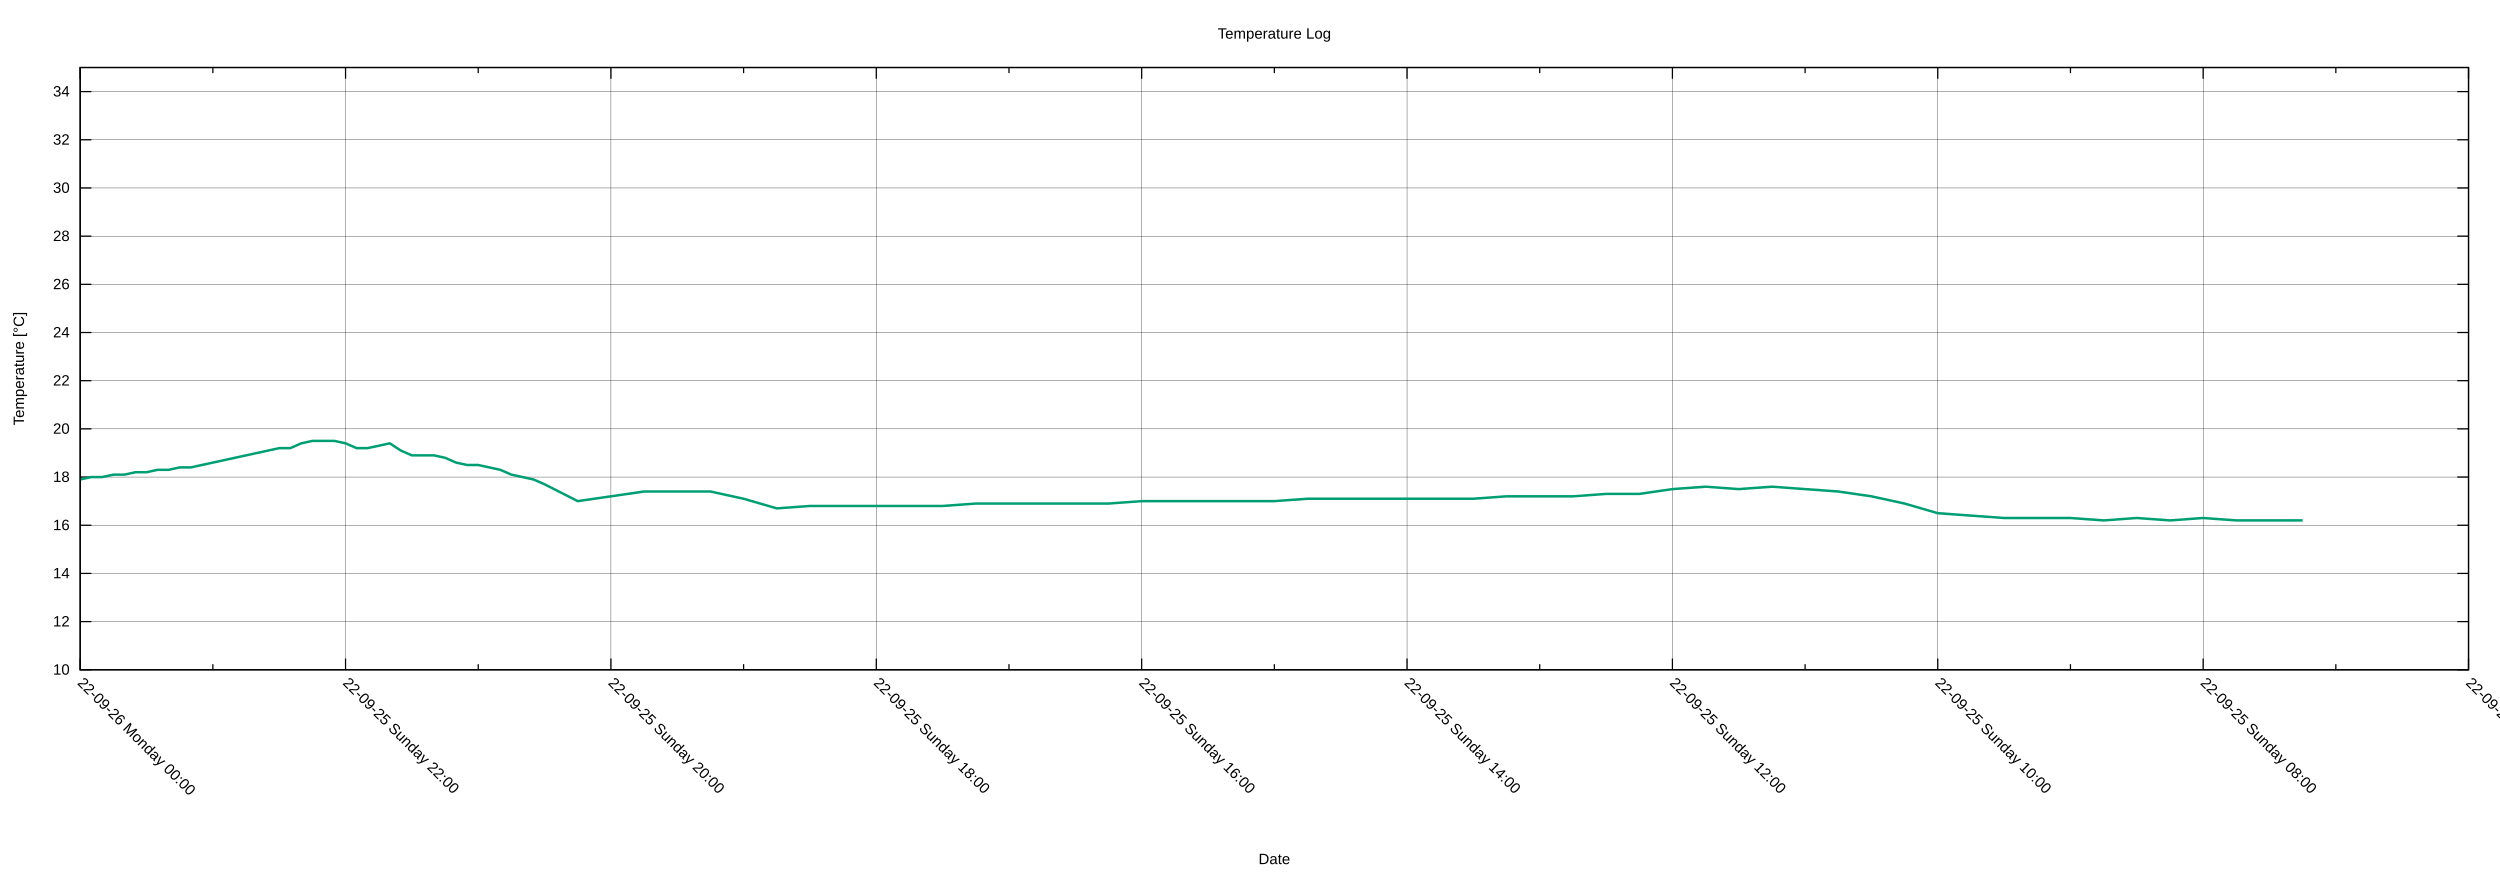
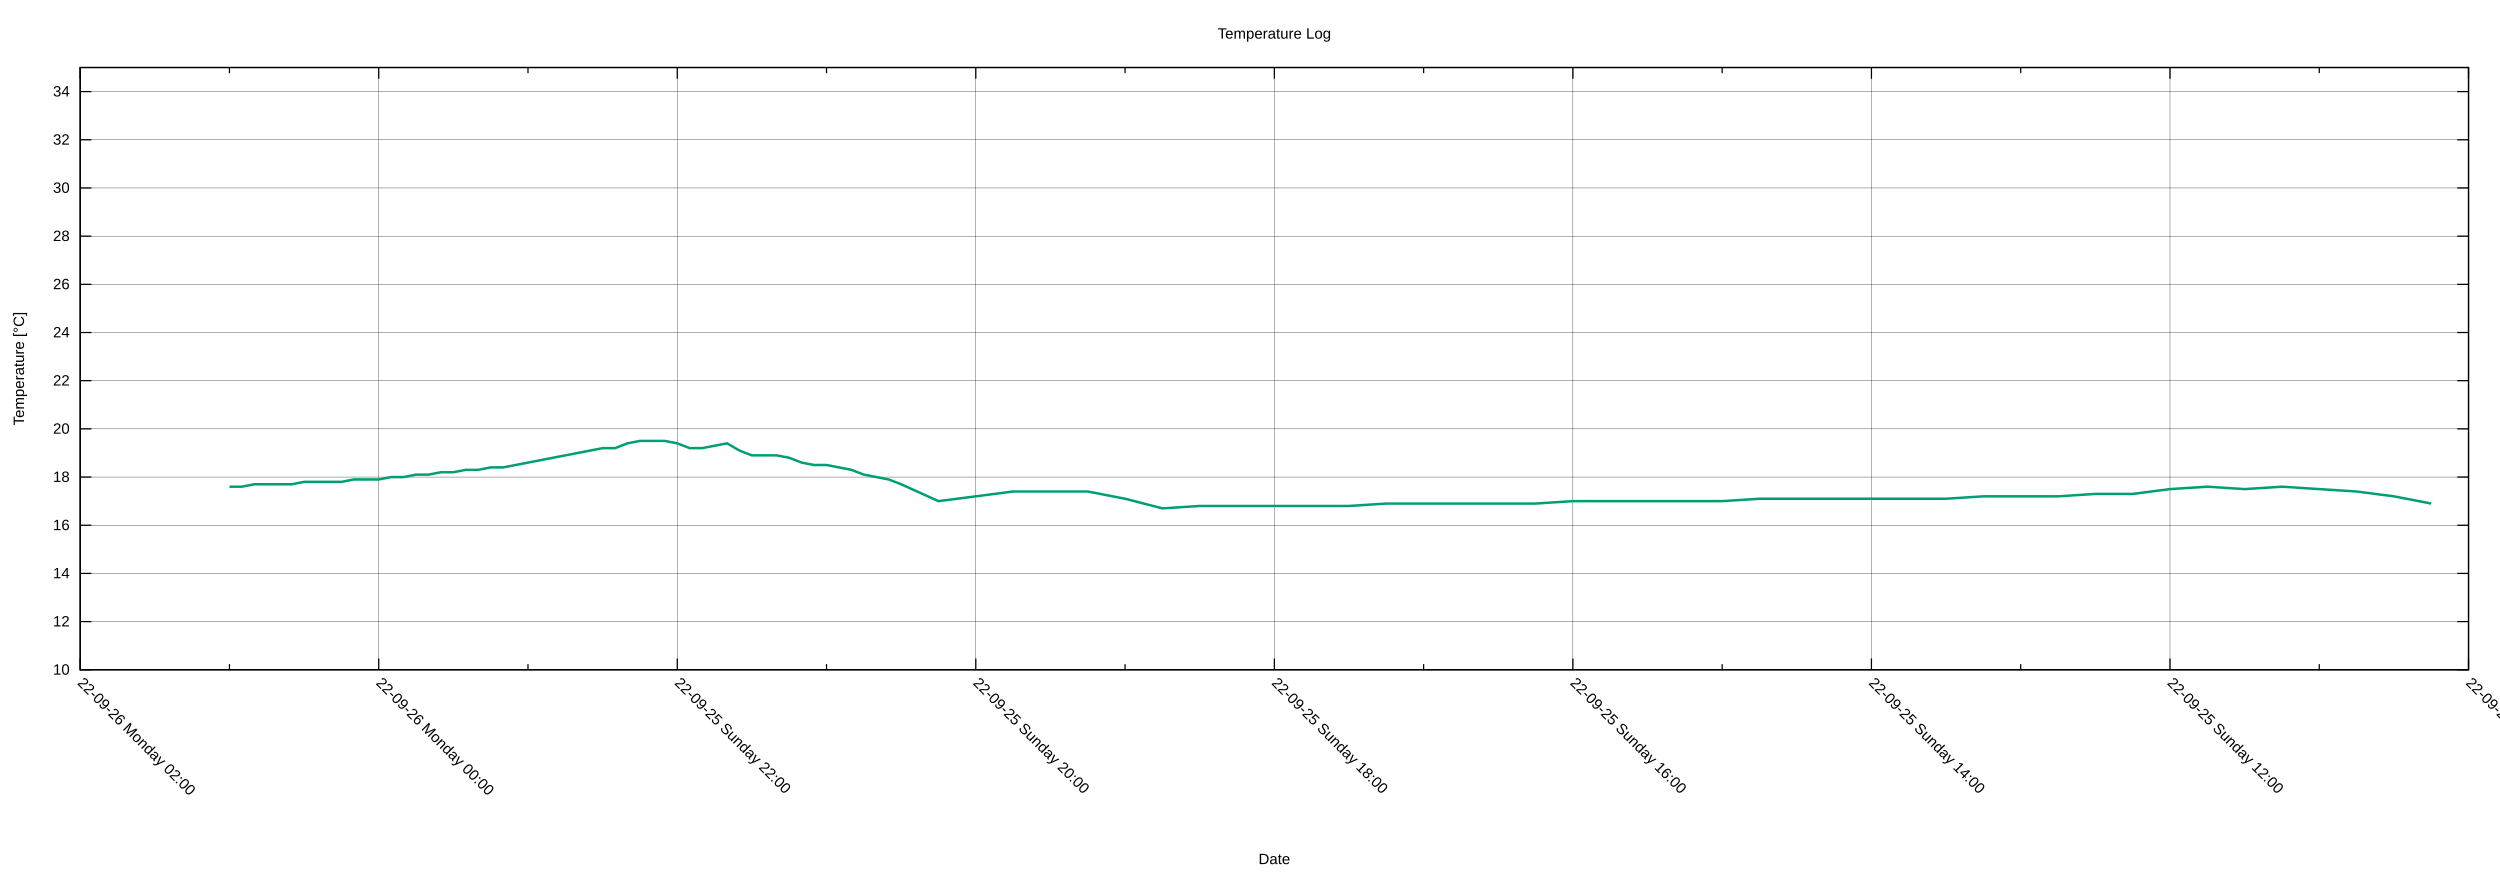
<svg xmlns="http://www.w3.org/2000/svg" xmlns:xlink="http://www.w3.org/1999/xlink" width="2000" height="700" viewBox="0 0 2000 700">
  <g id="gnuplot_canvas">
    <rect x="0" y="0" width="2000" height="700" fill="none" />
    <defs>
      <circle id="gpDot" r="0.5" stroke-width="0.5" stroke="currentColor" />
      <path id="gpPt0" stroke-width="0.222" stroke="currentColor" d="M-1,0 h2 M0,-1 v2" />
      <path id="gpPt1" stroke-width="0.222" stroke="currentColor" d="M-1,-1 L1,1 M1,-1 L-1,1" />
      <path id="gpPt2" stroke-width="0.222" stroke="currentColor" d="M-1,0 L1,0 M0,-1 L0,1 M-1,-1 L1,1 M-1,1 L1,-1" />
      <rect id="gpPt3" stroke-width="0.222" stroke="currentColor" x="-1" y="-1" width="2" height="2" />
      <rect id="gpPt4" stroke-width="0.222" stroke="currentColor" fill="currentColor" x="-1" y="-1" width="2" height="2" />
      <circle id="gpPt5" stroke-width="0.222" stroke="currentColor" cx="0" cy="0" r="1" />
      <use xlink:href="#gpPt5" id="gpPt6" fill="currentColor" stroke="none" />
      <path id="gpPt7" stroke-width="0.222" stroke="currentColor" d="M0,-1.33 L-1.33,0.67 L1.33,0.67 z" />
      <use xlink:href="#gpPt7" id="gpPt8" fill="currentColor" stroke="none" />
      <use xlink:href="#gpPt7" id="gpPt9" stroke="currentColor" transform="rotate(180)" />
      <use xlink:href="#gpPt9" id="gpPt10" fill="currentColor" stroke="none" />
      <use xlink:href="#gpPt3" id="gpPt11" stroke="currentColor" transform="rotate(45)" />
      <use xlink:href="#gpPt11" id="gpPt12" fill="currentColor" stroke="none" />
      <path id="gpPt13" stroke-width="0.222" stroke="currentColor" d="M0,1.330 L1.265,0.411 L0.782,-1.067 L-0.782,-1.076 L-1.265,0.411 z" />
      <use xlink:href="#gpPt13" id="gpPt14" fill="currentColor" stroke="none" />
      <filter id="textbox" filterUnits="objectBoundingBox" x="0" y="0" height="1" width="1">
        <feFlood flood-color="white" flood-opacity="1" result="bgnd" />
        <feComposite in="SourceGraphic" in2="bgnd" operator="atop" />
      </filter>
      <filter id="greybox" filterUnits="objectBoundingBox" x="0" y="0" height="1" width="1">
        <feFlood flood-color="lightgrey" flood-opacity="1" result="grey" />
        <feComposite in="SourceGraphic" in2="grey" operator="atop" />
      </filter>
    </defs>
    <g fill="none" color="white" stroke="currentColor" stroke-width="1.00" stroke-linecap="butt" stroke-linejoin="miter">
</g>
    <g fill="none" color="black" stroke="currentColor" stroke-width="1.00" stroke-linecap="butt" stroke-linejoin="miter">
</g>
    <g fill="none" color="black" stroke="black" stroke-width="0.25" stroke-linecap="butt" stroke-linejoin="miter">
</g>
    <g fill="none" color="black" stroke="currentColor" stroke-width="0.25" stroke-linecap="butt" stroke-linejoin="miter">
      <path stroke="black" class="gridline" d="M64.14,535.82 L1974.82,535.82  " />
    </g>
    <g fill="none" color="black" stroke="black" stroke-width="1.00" stroke-linecap="butt" stroke-linejoin="miter">
</g>
    <g fill="none" color="black" stroke="currentColor" stroke-width="1.00" stroke-linecap="butt" stroke-linejoin="miter">
      <path stroke="black" d="M64.14,535.82 L73.14,535.82 M1974.82,535.82 L1965.82,535.82  " />
      <g transform="translate(55.75,539.72)" stroke="none" fill="black" font-family="Arial" font-size="12.00" text-anchor="end">
        <text>
          <tspan font-family="Arial"> 10</tspan>
        </text>
      </g>
    </g>
    <g fill="none" color="black" stroke="currentColor" stroke-width="1.00" stroke-linecap="butt" stroke-linejoin="miter">
</g>
    <g fill="none" color="black" stroke="black" stroke-width="0.25" stroke-linecap="butt" stroke-linejoin="miter">
</g>
    <g fill="none" color="black" stroke="currentColor" stroke-width="0.25" stroke-linecap="butt" stroke-linejoin="miter">
      <path stroke="black" class="gridline" d="M64.14,497.28 L1974.82,497.28  " />
    </g>
    <g fill="none" color="black" stroke="black" stroke-width="1.00" stroke-linecap="butt" stroke-linejoin="miter">
</g>
    <g fill="none" color="black" stroke="currentColor" stroke-width="1.00" stroke-linecap="butt" stroke-linejoin="miter">
      <path stroke="black" d="M64.14,497.28 L73.14,497.28 M1974.82,497.28 L1965.82,497.28  " />
      <g transform="translate(55.75,501.18)" stroke="none" fill="black" font-family="Arial" font-size="12.00" text-anchor="end">
        <text>
          <tspan font-family="Arial"> 12</tspan>
        </text>
      </g>
    </g>
    <g fill="none" color="black" stroke="currentColor" stroke-width="1.00" stroke-linecap="butt" stroke-linejoin="miter">
</g>
    <g fill="none" color="black" stroke="black" stroke-width="0.25" stroke-linecap="butt" stroke-linejoin="miter">
</g>
    <g fill="none" color="black" stroke="currentColor" stroke-width="0.25" stroke-linecap="butt" stroke-linejoin="miter">
      <path stroke="black" class="gridline" d="M64.14,458.73 L1974.82,458.73  " />
    </g>
    <g fill="none" color="black" stroke="black" stroke-width="1.00" stroke-linecap="butt" stroke-linejoin="miter">
</g>
    <g fill="none" color="black" stroke="currentColor" stroke-width="1.00" stroke-linecap="butt" stroke-linejoin="miter">
      <path stroke="black" d="M64.14,458.73 L73.14,458.73 M1974.82,458.73 L1965.82,458.73  " />
      <g transform="translate(55.75,462.63)" stroke="none" fill="black" font-family="Arial" font-size="12.00" text-anchor="end">
        <text>
          <tspan font-family="Arial"> 14</tspan>
        </text>
      </g>
    </g>
    <g fill="none" color="black" stroke="currentColor" stroke-width="1.00" stroke-linecap="butt" stroke-linejoin="miter">
</g>
    <g fill="none" color="black" stroke="black" stroke-width="0.25" stroke-linecap="butt" stroke-linejoin="miter">
</g>
    <g fill="none" color="black" stroke="currentColor" stroke-width="0.25" stroke-linecap="butt" stroke-linejoin="miter">
      <path stroke="black" class="gridline" d="M64.14,420.19 L1974.82,420.19  " />
    </g>
    <g fill="none" color="black" stroke="black" stroke-width="1.00" stroke-linecap="butt" stroke-linejoin="miter">
</g>
    <g fill="none" color="black" stroke="currentColor" stroke-width="1.00" stroke-linecap="butt" stroke-linejoin="miter">
      <path stroke="black" d="M64.14,420.19 L73.14,420.19 M1974.82,420.19 L1965.82,420.19  " />
      <g transform="translate(55.75,424.09)" stroke="none" fill="black" font-family="Arial" font-size="12.00" text-anchor="end">
        <text>
          <tspan font-family="Arial"> 16</tspan>
        </text>
      </g>
    </g>
    <g fill="none" color="black" stroke="currentColor" stroke-width="1.00" stroke-linecap="butt" stroke-linejoin="miter">
</g>
    <g fill="none" color="black" stroke="black" stroke-width="0.25" stroke-linecap="butt" stroke-linejoin="miter">
</g>
    <g fill="none" color="black" stroke="currentColor" stroke-width="0.25" stroke-linecap="butt" stroke-linejoin="miter">
      <path stroke="black" class="gridline" d="M64.14,381.64 L1974.82,381.64  " />
    </g>
    <g fill="none" color="black" stroke="black" stroke-width="1.00" stroke-linecap="butt" stroke-linejoin="miter">
</g>
    <g fill="none" color="black" stroke="currentColor" stroke-width="1.00" stroke-linecap="butt" stroke-linejoin="miter">
      <path stroke="black" d="M64.14,381.64 L73.14,381.64 M1974.82,381.64 L1965.82,381.64  " />
      <g transform="translate(55.75,385.54)" stroke="none" fill="black" font-family="Arial" font-size="12.00" text-anchor="end">
        <text>
          <tspan font-family="Arial"> 18</tspan>
        </text>
      </g>
    </g>
    <g fill="none" color="black" stroke="currentColor" stroke-width="1.00" stroke-linecap="butt" stroke-linejoin="miter">
</g>
    <g fill="none" color="black" stroke="black" stroke-width="0.25" stroke-linecap="butt" stroke-linejoin="miter">
</g>
    <g fill="none" color="black" stroke="currentColor" stroke-width="0.25" stroke-linecap="butt" stroke-linejoin="miter">
      <path stroke="black" class="gridline" d="M64.14,343.10 L1974.82,343.10  " />
    </g>
    <g fill="none" color="black" stroke="black" stroke-width="1.00" stroke-linecap="butt" stroke-linejoin="miter">
</g>
    <g fill="none" color="black" stroke="currentColor" stroke-width="1.00" stroke-linecap="butt" stroke-linejoin="miter">
      <path stroke="black" d="M64.14,343.10 L73.14,343.10 M1974.82,343.10 L1965.82,343.10  " />
      <g transform="translate(55.75,347.00)" stroke="none" fill="black" font-family="Arial" font-size="12.00" text-anchor="end">
        <text>
          <tspan font-family="Arial"> 20</tspan>
        </text>
      </g>
    </g>
    <g fill="none" color="black" stroke="currentColor" stroke-width="1.00" stroke-linecap="butt" stroke-linejoin="miter">
</g>
    <g fill="none" color="black" stroke="black" stroke-width="0.25" stroke-linecap="butt" stroke-linejoin="miter">
</g>
    <g fill="none" color="black" stroke="currentColor" stroke-width="0.25" stroke-linecap="butt" stroke-linejoin="miter">
      <path stroke="black" class="gridline" d="M64.14,304.55 L1974.82,304.55  " />
    </g>
    <g fill="none" color="black" stroke="black" stroke-width="1.00" stroke-linecap="butt" stroke-linejoin="miter">
</g>
    <g fill="none" color="black" stroke="currentColor" stroke-width="1.00" stroke-linecap="butt" stroke-linejoin="miter">
      <path stroke="black" d="M64.14,304.55 L73.14,304.55 M1974.82,304.55 L1965.82,304.55  " />
      <g transform="translate(55.75,308.45)" stroke="none" fill="black" font-family="Arial" font-size="12.00" text-anchor="end">
        <text>
          <tspan font-family="Arial"> 22</tspan>
        </text>
      </g>
    </g>
    <g fill="none" color="black" stroke="currentColor" stroke-width="1.00" stroke-linecap="butt" stroke-linejoin="miter">
</g>
    <g fill="none" color="black" stroke="black" stroke-width="0.25" stroke-linecap="butt" stroke-linejoin="miter">
</g>
    <g fill="none" color="black" stroke="currentColor" stroke-width="0.25" stroke-linecap="butt" stroke-linejoin="miter">
      <path stroke="black" class="gridline" d="M64.14,266.01 L1974.82,266.01  " />
    </g>
    <g fill="none" color="black" stroke="black" stroke-width="1.00" stroke-linecap="butt" stroke-linejoin="miter">
</g>
    <g fill="none" color="black" stroke="currentColor" stroke-width="1.00" stroke-linecap="butt" stroke-linejoin="miter">
      <path stroke="black" d="M64.14,266.01 L73.14,266.01 M1974.82,266.01 L1965.82,266.01  " />
      <g transform="translate(55.75,269.91)" stroke="none" fill="black" font-family="Arial" font-size="12.00" text-anchor="end">
        <text>
          <tspan font-family="Arial"> 24</tspan>
        </text>
      </g>
    </g>
    <g fill="none" color="black" stroke="currentColor" stroke-width="1.00" stroke-linecap="butt" stroke-linejoin="miter">
</g>
    <g fill="none" color="black" stroke="black" stroke-width="0.25" stroke-linecap="butt" stroke-linejoin="miter">
</g>
    <g fill="none" color="black" stroke="currentColor" stroke-width="0.25" stroke-linecap="butt" stroke-linejoin="miter">
      <path stroke="black" class="gridline" d="M64.14,227.46 L1974.82,227.46  " />
    </g>
    <g fill="none" color="black" stroke="black" stroke-width="1.00" stroke-linecap="butt" stroke-linejoin="miter">
</g>
    <g fill="none" color="black" stroke="currentColor" stroke-width="1.00" stroke-linecap="butt" stroke-linejoin="miter">
      <path stroke="black" d="M64.14,227.46 L73.14,227.46 M1974.82,227.46 L1965.82,227.46  " />
      <g transform="translate(55.75,231.36)" stroke="none" fill="black" font-family="Arial" font-size="12.00" text-anchor="end">
        <text>
          <tspan font-family="Arial"> 26</tspan>
        </text>
      </g>
    </g>
    <g fill="none" color="black" stroke="currentColor" stroke-width="1.00" stroke-linecap="butt" stroke-linejoin="miter">
</g>
    <g fill="none" color="black" stroke="black" stroke-width="0.25" stroke-linecap="butt" stroke-linejoin="miter">
</g>
    <g fill="none" color="black" stroke="currentColor" stroke-width="0.25" stroke-linecap="butt" stroke-linejoin="miter">
      <path stroke="black" class="gridline" d="M64.14,188.92 L1974.82,188.92  " />
    </g>
    <g fill="none" color="black" stroke="black" stroke-width="1.00" stroke-linecap="butt" stroke-linejoin="miter">
</g>
    <g fill="none" color="black" stroke="currentColor" stroke-width="1.00" stroke-linecap="butt" stroke-linejoin="miter">
      <path stroke="black" d="M64.14,188.92 L73.14,188.92 M1974.82,188.92 L1965.82,188.92  " />
      <g transform="translate(55.75,192.82)" stroke="none" fill="black" font-family="Arial" font-size="12.00" text-anchor="end">
        <text>
          <tspan font-family="Arial"> 28</tspan>
        </text>
      </g>
    </g>
    <g fill="none" color="black" stroke="currentColor" stroke-width="1.00" stroke-linecap="butt" stroke-linejoin="miter">
</g>
    <g fill="none" color="black" stroke="black" stroke-width="0.25" stroke-linecap="butt" stroke-linejoin="miter">
</g>
    <g fill="none" color="black" stroke="currentColor" stroke-width="0.25" stroke-linecap="butt" stroke-linejoin="miter">
      <path stroke="black" class="gridline" d="M64.14,150.37 L1974.82,150.37  " />
    </g>
    <g fill="none" color="black" stroke="black" stroke-width="1.00" stroke-linecap="butt" stroke-linejoin="miter">
</g>
    <g fill="none" color="black" stroke="currentColor" stroke-width="1.00" stroke-linecap="butt" stroke-linejoin="miter">
      <path stroke="black" d="M64.14,150.37 L73.14,150.37 M1974.82,150.37 L1965.82,150.37  " />
      <g transform="translate(55.75,154.27)" stroke="none" fill="black" font-family="Arial" font-size="12.00" text-anchor="end">
        <text>
          <tspan font-family="Arial"> 30</tspan>
        </text>
      </g>
    </g>
    <g fill="none" color="black" stroke="currentColor" stroke-width="1.00" stroke-linecap="butt" stroke-linejoin="miter">
</g>
    <g fill="none" color="black" stroke="black" stroke-width="0.25" stroke-linecap="butt" stroke-linejoin="miter">
</g>
    <g fill="none" color="black" stroke="currentColor" stroke-width="0.25" stroke-linecap="butt" stroke-linejoin="miter">
      <path stroke="black" class="gridline" d="M64.14,111.83 L1974.82,111.83  " />
    </g>
    <g fill="none" color="black" stroke="black" stroke-width="1.00" stroke-linecap="butt" stroke-linejoin="miter">
</g>
    <g fill="none" color="black" stroke="currentColor" stroke-width="1.00" stroke-linecap="butt" stroke-linejoin="miter">
      <path stroke="black" d="M64.14,111.83 L73.14,111.83 M1974.82,111.83 L1965.82,111.83  " />
      <g transform="translate(55.75,115.73)" stroke="none" fill="black" font-family="Arial" font-size="12.00" text-anchor="end">
        <text>
          <tspan font-family="Arial"> 32</tspan>
        </text>
      </g>
    </g>
    <g fill="none" color="black" stroke="currentColor" stroke-width="1.00" stroke-linecap="butt" stroke-linejoin="miter">
</g>
    <g fill="none" color="black" stroke="black" stroke-width="0.25" stroke-linecap="butt" stroke-linejoin="miter">
</g>
    <g fill="none" color="black" stroke="currentColor" stroke-width="0.25" stroke-linecap="butt" stroke-linejoin="miter">
      <path stroke="black" class="gridline" d="M64.14,73.28 L1974.82,73.28  " />
    </g>
    <g fill="none" color="black" stroke="black" stroke-width="1.00" stroke-linecap="butt" stroke-linejoin="miter">
</g>
    <g fill="none" color="black" stroke="currentColor" stroke-width="1.00" stroke-linecap="butt" stroke-linejoin="miter">
      <path stroke="black" d="M64.14,73.28 L73.14,73.28 M1974.82,73.28 L1965.82,73.28  " />
      <g transform="translate(55.75,77.18)" stroke="none" fill="black" font-family="Arial" font-size="12.00" text-anchor="end">
        <text>
          <tspan font-family="Arial"> 34</tspan>
        </text>
      </g>
    </g>
    <g fill="none" color="black" stroke="currentColor" stroke-width="1.00" stroke-linecap="butt" stroke-linejoin="miter">
</g>
    <g fill="none" color="black" stroke="black" stroke-width="0.25" stroke-linecap="butt" stroke-linejoin="miter">
</g>
    <g fill="none" color="black" stroke="currentColor" stroke-width="0.25" stroke-linecap="butt" stroke-linejoin="miter">
      <path stroke="black" class="gridline" d="M1974.82,535.82 L1974.82,54.01  " />
    </g>
    <g fill="none" color="black" stroke="black" stroke-width="1.00" stroke-linecap="butt" stroke-linejoin="miter">
</g>
    <g fill="none" color="black" stroke="currentColor" stroke-width="1.00" stroke-linecap="butt" stroke-linejoin="miter">
      <path stroke="black" d="M1974.82,535.82 L1974.82,526.82 M1974.82,54.01 L1974.82,63.01  " />
      <g transform="translate(1972.06,546.97) rotate(45)" stroke="none" fill="black" font-family="Arial" font-size="12.00" text-anchor="start">
        <text>
-           <tspan font-family="Arial">22-09-25 Sunday 06:00</tspan>
-         </text>
-       </g>
-     </g>
-     <g fill="none" color="black" stroke="currentColor" stroke-width="1.00" stroke-linecap="butt" stroke-linejoin="miter">
-       <path stroke="black" d="M1868.67,535.82 L1868.67,531.32 M1868.67,54.01 L1868.67,58.51  " />
-     </g>
-     <g fill="none" color="black" stroke="black" stroke-width="0.25" stroke-linecap="butt" stroke-linejoin="miter">
- </g>
-     <g fill="none" color="black" stroke="currentColor" stroke-width="0.25" stroke-linecap="butt" stroke-linejoin="miter">
-       <path stroke="black" class="gridline" d="M1762.52,535.82 L1762.52,54.01  " />
-     </g>
-     <g fill="none" color="black" stroke="black" stroke-width="1.00" stroke-linecap="butt" stroke-linejoin="miter">
- </g>
-     <g fill="none" color="black" stroke="currentColor" stroke-width="1.00" stroke-linecap="butt" stroke-linejoin="miter">
-       <path stroke="black" d="M1762.52,535.82 L1762.52,526.82 M1762.52,54.01 L1762.52,63.01  " />
-       <g transform="translate(1759.76,546.97) rotate(45)" stroke="none" fill="black" font-family="Arial" font-size="12.00" text-anchor="start">
-         <text>
-           <tspan font-family="Arial">22-09-25 Sunday 08:00</tspan>
-         </text>
-       </g>
-     </g>
-     <g fill="none" color="black" stroke="currentColor" stroke-width="1.00" stroke-linecap="butt" stroke-linejoin="miter">
-       <path stroke="black" d="M1656.37,535.82 L1656.37,531.32 M1656.37,54.01 L1656.37,58.51  " />
-     </g>
-     <g fill="none" color="black" stroke="black" stroke-width="0.25" stroke-linecap="butt" stroke-linejoin="miter">
- </g>
-     <g fill="none" color="black" stroke="currentColor" stroke-width="0.25" stroke-linecap="butt" stroke-linejoin="miter">
-       <path stroke="black" class="gridline" d="M1550.22,535.82 L1550.22,54.01  " />
-     </g>
-     <g fill="none" color="black" stroke="black" stroke-width="1.00" stroke-linecap="butt" stroke-linejoin="miter">
- </g>
-     <g fill="none" color="black" stroke="currentColor" stroke-width="1.00" stroke-linecap="butt" stroke-linejoin="miter">
-       <path stroke="black" d="M1550.22,535.82 L1550.22,526.82 M1550.22,54.01 L1550.22,63.01  " />
-       <g transform="translate(1547.46,546.97) rotate(45)" stroke="none" fill="black" font-family="Arial" font-size="12.00" text-anchor="start">
-         <text>
          <tspan font-family="Arial">22-09-25 Sunday 10:00</tspan>
        </text>
      </g>
    </g>
    <g fill="none" color="black" stroke="currentColor" stroke-width="1.00" stroke-linecap="butt" stroke-linejoin="miter">
-       <path stroke="black" d="M1444.08,535.82 L1444.08,531.32 M1444.08,54.01 L1444.08,58.51  " />
-     </g>
-     <g fill="none" color="black" stroke="black" stroke-width="0.25" stroke-linecap="butt" stroke-linejoin="miter">
- </g>
-     <g fill="none" color="black" stroke="currentColor" stroke-width="0.25" stroke-linecap="butt" stroke-linejoin="miter">
-       <path stroke="black" class="gridline" d="M1337.93,535.82 L1337.93,54.01  " />
-     </g>
-     <g fill="none" color="black" stroke="black" stroke-width="1.00" stroke-linecap="butt" stroke-linejoin="miter">
- </g>
-     <g fill="none" color="black" stroke="currentColor" stroke-width="1.00" stroke-linecap="butt" stroke-linejoin="miter">
-       <path stroke="black" d="M1337.93,535.82 L1337.93,526.82 M1337.93,54.01 L1337.93,63.01  " />
-       <g transform="translate(1335.17,546.97) rotate(45)" stroke="none" fill="black" font-family="Arial" font-size="12.00" text-anchor="start">
+       <path stroke="black" d="M1855.40,535.82 L1855.40,531.32 M1855.40,54.01 L1855.40,58.51  " />
+     </g>
+     <g fill="none" color="black" stroke="black" stroke-width="0.25" stroke-linecap="butt" stroke-linejoin="miter">
+ </g>
+     <g fill="none" color="black" stroke="currentColor" stroke-width="0.25" stroke-linecap="butt" stroke-linejoin="miter">
+       <path stroke="black" class="gridline" d="M1735.99,535.82 L1735.99,54.01  " />
+     </g>
+     <g fill="none" color="black" stroke="black" stroke-width="1.00" stroke-linecap="butt" stroke-linejoin="miter">
+ </g>
+     <g fill="none" color="black" stroke="currentColor" stroke-width="1.00" stroke-linecap="butt" stroke-linejoin="miter">
+       <path stroke="black" d="M1735.99,535.82 L1735.99,526.82 M1735.99,54.01 L1735.99,63.01  " />
+       <g transform="translate(1733.23,546.97) rotate(45)" stroke="none" fill="black" font-family="Arial" font-size="12.00" text-anchor="start">
        <text>
          <tspan font-family="Arial">22-09-25 Sunday 12:00</tspan>
        </text>
      </g>
    </g>
    <g fill="none" color="black" stroke="currentColor" stroke-width="1.00" stroke-linecap="butt" stroke-linejoin="miter">
-       <path stroke="black" d="M1231.78,535.82 L1231.78,531.32 M1231.78,54.01 L1231.78,58.51  " />
-     </g>
-     <g fill="none" color="black" stroke="black" stroke-width="0.25" stroke-linecap="butt" stroke-linejoin="miter">
- </g>
-     <g fill="none" color="black" stroke="currentColor" stroke-width="0.25" stroke-linecap="butt" stroke-linejoin="miter">
-       <path stroke="black" class="gridline" d="M1125.63,535.82 L1125.63,54.01  " />
-     </g>
-     <g fill="none" color="black" stroke="black" stroke-width="1.00" stroke-linecap="butt" stroke-linejoin="miter">
- </g>
-     <g fill="none" color="black" stroke="currentColor" stroke-width="1.00" stroke-linecap="butt" stroke-linejoin="miter">
-       <path stroke="black" d="M1125.63,535.82 L1125.63,526.82 M1125.63,54.01 L1125.63,63.01  " />
-       <g transform="translate(1122.87,546.97) rotate(45)" stroke="none" fill="black" font-family="Arial" font-size="12.00" text-anchor="start">
+       <path stroke="black" d="M1616.57,535.82 L1616.57,531.32 M1616.57,54.01 L1616.57,58.51  " />
+     </g>
+     <g fill="none" color="black" stroke="black" stroke-width="0.25" stroke-linecap="butt" stroke-linejoin="miter">
+ </g>
+     <g fill="none" color="black" stroke="currentColor" stroke-width="0.25" stroke-linecap="butt" stroke-linejoin="miter">
+       <path stroke="black" class="gridline" d="M1497.15,535.82 L1497.15,54.01  " />
+     </g>
+     <g fill="none" color="black" stroke="black" stroke-width="1.00" stroke-linecap="butt" stroke-linejoin="miter">
+ </g>
+     <g fill="none" color="black" stroke="currentColor" stroke-width="1.00" stroke-linecap="butt" stroke-linejoin="miter">
+       <path stroke="black" d="M1497.15,535.82 L1497.15,526.82 M1497.15,54.01 L1497.15,63.01  " />
+       <g transform="translate(1494.39,546.97) rotate(45)" stroke="none" fill="black" font-family="Arial" font-size="12.00" text-anchor="start">
        <text>
          <tspan font-family="Arial">22-09-25 Sunday 14:00</tspan>
        </text>
      </g>
    </g>
    <g fill="none" color="black" stroke="currentColor" stroke-width="1.00" stroke-linecap="butt" stroke-linejoin="miter">
-       <path stroke="black" d="M1019.48,535.82 L1019.48,531.32 M1019.48,54.01 L1019.48,58.51  " />
-     </g>
-     <g fill="none" color="black" stroke="black" stroke-width="0.25" stroke-linecap="butt" stroke-linejoin="miter">
- </g>
-     <g fill="none" color="black" stroke="currentColor" stroke-width="0.25" stroke-linecap="butt" stroke-linejoin="miter">
-       <path stroke="black" class="gridline" d="M913.33,535.82 L913.33,54.01  " />
-     </g>
-     <g fill="none" color="black" stroke="black" stroke-width="1.00" stroke-linecap="butt" stroke-linejoin="miter">
- </g>
-     <g fill="none" color="black" stroke="currentColor" stroke-width="1.00" stroke-linecap="butt" stroke-linejoin="miter">
-       <path stroke="black" d="M913.33,535.82 L913.33,526.82 M913.33,54.01 L913.33,63.01  " />
-       <g transform="translate(910.57,546.97) rotate(45)" stroke="none" fill="black" font-family="Arial" font-size="12.00" text-anchor="start">
+       <path stroke="black" d="M1377.73,535.82 L1377.73,531.32 M1377.73,54.01 L1377.73,58.51  " />
+     </g>
+     <g fill="none" color="black" stroke="black" stroke-width="0.25" stroke-linecap="butt" stroke-linejoin="miter">
+ </g>
+     <g fill="none" color="black" stroke="currentColor" stroke-width="0.25" stroke-linecap="butt" stroke-linejoin="miter">
+       <path stroke="black" class="gridline" d="M1258.32,535.82 L1258.32,54.01  " />
+     </g>
+     <g fill="none" color="black" stroke="black" stroke-width="1.00" stroke-linecap="butt" stroke-linejoin="miter">
+ </g>
+     <g fill="none" color="black" stroke="currentColor" stroke-width="1.00" stroke-linecap="butt" stroke-linejoin="miter">
+       <path stroke="black" d="M1258.32,535.82 L1258.32,526.82 M1258.32,54.01 L1258.32,63.01  " />
+       <g transform="translate(1255.56,546.97) rotate(45)" stroke="none" fill="black" font-family="Arial" font-size="12.00" text-anchor="start">
        <text>
          <tspan font-family="Arial">22-09-25 Sunday 16:00</tspan>
        </text>
      </g>
    </g>
    <g fill="none" color="black" stroke="currentColor" stroke-width="1.00" stroke-linecap="butt" stroke-linejoin="miter">
-       <path stroke="black" d="M807.18,535.82 L807.18,531.32 M807.18,54.01 L807.18,58.51  " />
-     </g>
-     <g fill="none" color="black" stroke="black" stroke-width="0.25" stroke-linecap="butt" stroke-linejoin="miter">
- </g>
-     <g fill="none" color="black" stroke="currentColor" stroke-width="0.25" stroke-linecap="butt" stroke-linejoin="miter">
-       <path stroke="black" class="gridline" d="M701.03,535.82 L701.03,54.01  " />
-     </g>
-     <g fill="none" color="black" stroke="black" stroke-width="1.00" stroke-linecap="butt" stroke-linejoin="miter">
- </g>
-     <g fill="none" color="black" stroke="currentColor" stroke-width="1.00" stroke-linecap="butt" stroke-linejoin="miter">
-       <path stroke="black" d="M701.03,535.82 L701.03,526.82 M701.03,54.01 L701.03,63.01  " />
-       <g transform="translate(698.27,546.97) rotate(45)" stroke="none" fill="black" font-family="Arial" font-size="12.00" text-anchor="start">
+       <path stroke="black" d="M1138.90,535.82 L1138.90,531.32 M1138.90,54.01 L1138.90,58.51  " />
+     </g>
+     <g fill="none" color="black" stroke="black" stroke-width="0.25" stroke-linecap="butt" stroke-linejoin="miter">
+ </g>
+     <g fill="none" color="black" stroke="currentColor" stroke-width="0.25" stroke-linecap="butt" stroke-linejoin="miter">
+       <path stroke="black" class="gridline" d="M1019.48,535.82 L1019.48,54.01  " />
+     </g>
+     <g fill="none" color="black" stroke="black" stroke-width="1.00" stroke-linecap="butt" stroke-linejoin="miter">
+ </g>
+     <g fill="none" color="black" stroke="currentColor" stroke-width="1.00" stroke-linecap="butt" stroke-linejoin="miter">
+       <path stroke="black" d="M1019.48,535.82 L1019.48,526.82 M1019.48,54.01 L1019.48,63.01  " />
+       <g transform="translate(1016.72,546.97) rotate(45)" stroke="none" fill="black" font-family="Arial" font-size="12.00" text-anchor="start">
        <text>
          <tspan font-family="Arial">22-09-25 Sunday 18:00</tspan>
        </text>
      </g>
    </g>
    <g fill="none" color="black" stroke="currentColor" stroke-width="1.00" stroke-linecap="butt" stroke-linejoin="miter">
-       <path stroke="black" d="M594.88,535.82 L594.88,531.32 M594.88,54.01 L594.88,58.51  " />
-     </g>
-     <g fill="none" color="black" stroke="black" stroke-width="0.25" stroke-linecap="butt" stroke-linejoin="miter">
- </g>
-     <g fill="none" color="black" stroke="currentColor" stroke-width="0.25" stroke-linecap="butt" stroke-linejoin="miter">
-       <path stroke="black" class="gridline" d="M488.74,535.82 L488.74,54.01  " />
-     </g>
-     <g fill="none" color="black" stroke="black" stroke-width="1.00" stroke-linecap="butt" stroke-linejoin="miter">
- </g>
-     <g fill="none" color="black" stroke="currentColor" stroke-width="1.00" stroke-linecap="butt" stroke-linejoin="miter">
-       <path stroke="black" d="M488.74,535.82 L488.74,526.82 M488.74,54.01 L488.74,63.01  " />
-       <g transform="translate(485.98,546.97) rotate(45)" stroke="none" fill="black" font-family="Arial" font-size="12.00" text-anchor="start">
+       <path stroke="black" d="M900.06,535.82 L900.06,531.32 M900.06,54.01 L900.06,58.51  " />
+     </g>
+     <g fill="none" color="black" stroke="black" stroke-width="0.25" stroke-linecap="butt" stroke-linejoin="miter">
+ </g>
+     <g fill="none" color="black" stroke="currentColor" stroke-width="0.25" stroke-linecap="butt" stroke-linejoin="miter">
+       <path stroke="black" class="gridline" d="M780.65,535.82 L780.65,54.01  " />
+     </g>
+     <g fill="none" color="black" stroke="black" stroke-width="1.00" stroke-linecap="butt" stroke-linejoin="miter">
+ </g>
+     <g fill="none" color="black" stroke="currentColor" stroke-width="1.00" stroke-linecap="butt" stroke-linejoin="miter">
+       <path stroke="black" d="M780.65,535.82 L780.65,526.82 M780.65,54.01 L780.65,63.01  " />
+       <g transform="translate(777.89,546.97) rotate(45)" stroke="none" fill="black" font-family="Arial" font-size="12.00" text-anchor="start">
        <text>
          <tspan font-family="Arial">22-09-25 Sunday 20:00</tspan>
        </text>
      </g>
    </g>
    <g fill="none" color="black" stroke="currentColor" stroke-width="1.00" stroke-linecap="butt" stroke-linejoin="miter">
-       <path stroke="black" d="M382.59,535.82 L382.59,531.32 M382.59,54.01 L382.59,58.51  " />
-     </g>
-     <g fill="none" color="black" stroke="black" stroke-width="0.25" stroke-linecap="butt" stroke-linejoin="miter">
- </g>
-     <g fill="none" color="black" stroke="currentColor" stroke-width="0.25" stroke-linecap="butt" stroke-linejoin="miter">
-       <path stroke="black" class="gridline" d="M276.44,535.82 L276.44,54.01  " />
-     </g>
-     <g fill="none" color="black" stroke="black" stroke-width="1.00" stroke-linecap="butt" stroke-linejoin="miter">
- </g>
-     <g fill="none" color="black" stroke="currentColor" stroke-width="1.00" stroke-linecap="butt" stroke-linejoin="miter">
-       <path stroke="black" d="M276.44,535.82 L276.44,526.82 M276.44,54.01 L276.44,63.01  " />
-       <g transform="translate(273.68,546.97) rotate(45)" stroke="none" fill="black" font-family="Arial" font-size="12.00" text-anchor="start">
+       <path stroke="black" d="M661.23,535.82 L661.23,531.32 M661.23,54.01 L661.23,58.51  " />
+     </g>
+     <g fill="none" color="black" stroke="black" stroke-width="0.25" stroke-linecap="butt" stroke-linejoin="miter">
+ </g>
+     <g fill="none" color="black" stroke="currentColor" stroke-width="0.25" stroke-linecap="butt" stroke-linejoin="miter">
+       <path stroke="black" class="gridline" d="M541.81,535.82 L541.81,54.01  " />
+     </g>
+     <g fill="none" color="black" stroke="black" stroke-width="1.00" stroke-linecap="butt" stroke-linejoin="miter">
+ </g>
+     <g fill="none" color="black" stroke="currentColor" stroke-width="1.00" stroke-linecap="butt" stroke-linejoin="miter">
+       <path stroke="black" d="M541.81,535.82 L541.81,526.82 M541.81,54.01 L541.81,63.01  " />
+       <g transform="translate(539.05,546.97) rotate(45)" stroke="none" fill="black" font-family="Arial" font-size="12.00" text-anchor="start">
        <text>
          <tspan font-family="Arial">22-09-25 Sunday 22:00</tspan>
        </text>
      </g>
    </g>
    <g fill="none" color="black" stroke="currentColor" stroke-width="1.00" stroke-linecap="butt" stroke-linejoin="miter">
-       <path stroke="black" d="M170.29,535.82 L170.29,531.32 M170.29,54.01 L170.29,58.51  " />
+       <path stroke="black" d="M422.39,535.82 L422.39,531.32 M422.39,54.01 L422.39,58.51  " />
+     </g>
+     <g fill="none" color="black" stroke="black" stroke-width="0.25" stroke-linecap="butt" stroke-linejoin="miter">
+ </g>
+     <g fill="none" color="black" stroke="currentColor" stroke-width="0.25" stroke-linecap="butt" stroke-linejoin="miter">
+       <path stroke="black" class="gridline" d="M302.98,535.82 L302.98,54.01  " />
+     </g>
+     <g fill="none" color="black" stroke="black" stroke-width="1.00" stroke-linecap="butt" stroke-linejoin="miter">
+ </g>
+     <g fill="none" color="black" stroke="currentColor" stroke-width="1.00" stroke-linecap="butt" stroke-linejoin="miter">
+       <path stroke="black" d="M302.98,535.82 L302.98,526.82 M302.98,54.01 L302.98,63.01  " />
+       <g transform="translate(300.22,546.97) rotate(45)" stroke="none" fill="black" font-family="Arial" font-size="12.00" text-anchor="start">
+         <text>
+           <tspan font-family="Arial">22-09-26 Monday 00:00</tspan>
+         </text>
+       </g>
+     </g>
+     <g fill="none" color="black" stroke="currentColor" stroke-width="1.00" stroke-linecap="butt" stroke-linejoin="miter">
+       <path stroke="black" d="M183.56,535.82 L183.56,531.32 M183.56,54.01 L183.56,58.51  " />
    </g>
    <g fill="none" color="black" stroke="black" stroke-width="0.25" stroke-linecap="butt" stroke-linejoin="miter">
</g>
    <g fill="none" color="black" stroke="currentColor" stroke-width="0.25" stroke-linecap="butt" stroke-linejoin="miter">
      <path stroke="black" class="gridline" d="M64.14,535.82 L64.14,54.01  " />
    </g>
    <g fill="none" color="black" stroke="black" stroke-width="1.00" stroke-linecap="butt" stroke-linejoin="miter">
</g>
    <g fill="none" color="black" stroke="currentColor" stroke-width="1.00" stroke-linecap="butt" stroke-linejoin="miter">
      <path stroke="black" d="M64.14,535.82 L64.14,526.82 M64.14,54.01 L64.14,63.01  " />
      <g transform="translate(61.38,546.97) rotate(45)" stroke="none" fill="black" font-family="Arial" font-size="12.00" text-anchor="start">
        <text>
-           <tspan font-family="Arial">22-09-26 Monday 00:00</tspan>
+           <tspan font-family="Arial">22-09-26 Monday 02:00</tspan>
        </text>
      </g>
    </g>
    <g fill="none" color="black" stroke="currentColor" stroke-width="1.00" stroke-linecap="butt" stroke-linejoin="miter">
</g>
    <g fill="none" color="black" stroke="currentColor" stroke-width="1.00" stroke-linecap="butt" stroke-linejoin="miter">
      <path stroke="black" d="M64.14,54.01 L64.14,535.82 L1974.82,535.82 L1974.82,54.01 L64.14,54.01 Z  " />
    </g>
    <g fill="none" color="black" stroke="currentColor" stroke-width="1.00" stroke-linecap="butt" stroke-linejoin="miter">
      <g transform="translate(19.18,294.92) rotate(270)" stroke="none" fill="black" font-family="Arial" font-size="12.00" text-anchor="middle">
        <text>
          <tspan font-family="Arial">Temperature [°C]</tspan>
        </text>
      </g>
    </g>
    <g fill="none" color="black" stroke="currentColor" stroke-width="1.00" stroke-linecap="butt" stroke-linejoin="miter">
      <g transform="translate(1019.48,691.30)" stroke="none" fill="black" font-family="Arial" font-size="12.00" text-anchor="middle">
        <text>
          <tspan font-family="Arial">Date</tspan>
        </text>
      </g>
    </g>
    <g fill="none" color="black" stroke="currentColor" stroke-width="1.00" stroke-linecap="butt" stroke-linejoin="miter">
</g>
    <g id="gnuplot_plot_1">
      <g fill="none" color="white" stroke="currentColor" stroke-width="2.00" stroke-linecap="butt" stroke-linejoin="miter">
</g>
      <g fill="none" color="black" stroke="currentColor" stroke-width="2.00" stroke-linecap="butt" stroke-linejoin="miter">
-         <path stroke="rgb(  0, 158, 115)" d="M64.14,383.57 L72.99,381.64 L81.83,381.64 L90.68,379.71 L99.52,379.71 L108.37,377.79 L117.21,377.79 L126.06,375.86   L134.91,375.86 L143.75,373.93 L152.60,373.93 L161.44,372.00 L170.29,370.08 L179.13,368.15 L187.98,366.22 L196.83,364.30   L205.67,362.37 L214.52,360.44 L223.36,358.51 L232.21,358.51 L241.05,354.66 L249.90,352.73 L258.75,352.73 L267.59,352.73   L276.44,354.66 L285.28,358.51 L294.13,358.51 L302.98,356.59 L311.82,354.66 L320.67,360.44 L329.51,364.30 L338.36,364.30   L347.20,364.30 L356.05,366.22 L364.90,370.08 L373.74,372.00 L382.59,372.00 L391.43,373.93 L400.28,375.86 L409.12,379.71   L417.97,381.64 L426.82,383.57 L435.66,387.42 L462.20,400.91 L488.74,397.06 L515.27,393.20 L541.81,393.20 L568.35,393.20   L594.88,398.99 L621.42,406.69 L647.96,404.77 L674.50,404.77 L701.03,404.77 L727.57,404.77 L754.11,404.77 L780.65,402.84   L807.18,402.84 L833.72,402.84 L860.26,402.84 L886.79,402.84 L913.33,400.91 L939.87,400.91 L966.41,400.91 L992.94,400.91   L1019.48,400.91 L1046.02,398.99 L1072.55,398.99 L1099.09,398.99 L1125.63,398.99 L1152.17,398.99 L1178.70,398.99 L1205.24,397.06   L1231.78,397.06 L1258.32,397.06 L1284.85,395.13 L1311.39,395.13 L1337.93,391.28 L1364.46,389.35 L1391.00,391.28 L1417.54,389.35   L1444.08,391.28 L1470.61,393.20 L1497.15,397.06 L1523.69,402.84 L1550.22,410.55 L1576.76,412.48 L1603.30,414.40 L1629.84,414.40   L1656.37,414.40 L1682.91,416.33 L1709.45,414.40 L1735.99,416.33 L1762.52,414.40 L1789.06,416.33 L1815.60,416.33 L1842.13,416.33    " />
+         <path stroke="rgb(  0, 158, 115)" d="M183.56,389.35 L193.51,389.35 L203.46,387.42 L213.41,387.42 L223.36,387.42 L233.31,387.42 L243.27,385.50 L253.22,385.50   L263.17,385.50 L273.12,385.50 L283.07,383.57 L293.02,383.57 L302.98,383.57 L312.93,381.64 L322.88,381.64 L332.83,379.71   L342.78,379.71 L352.73,377.79 L362.68,377.79 L372.64,375.86 L382.59,375.86 L392.54,373.93 L402.49,373.93 L412.44,372.00   L422.39,370.08 L432.34,368.15 L442.30,366.22 L452.25,364.30 L462.20,362.37 L472.15,360.44 L482.10,358.51 L492.05,358.51   L502.00,354.66 L511.96,352.73 L521.91,352.73 L531.86,352.73 L541.81,354.66 L551.76,358.51 L561.71,358.51 L571.66,356.59   L581.62,354.66 L591.57,360.44 L601.52,364.30 L611.47,364.30 L621.42,364.30 L631.37,366.22 L641.32,370.08 L651.28,372.00   L661.23,372.00 L671.18,373.93 L681.13,375.86 L691.08,379.71 L701.03,381.64 L710.98,383.57 L720.94,387.42 L750.79,400.91   L780.65,397.06 L810.50,393.20 L840.35,393.20 L870.21,393.20 L900.06,398.99 L929.92,406.69 L959.77,404.77 L989.63,404.77   L1019.48,404.77 L1049.33,404.77 L1079.19,404.77 L1109.04,402.84 L1138.90,402.84 L1168.75,402.84 L1198.61,402.84 L1228.46,402.84   L1258.32,400.91 L1288.17,400.91 L1318.02,400.91 L1347.88,400.91 L1377.73,400.91 L1407.59,398.99 L1437.44,398.99 L1467.30,398.99   L1497.15,398.99 L1527.00,398.99 L1556.86,398.99 L1586.71,397.06 L1616.57,397.06 L1646.42,397.06 L1676.28,395.13 L1706.13,395.13   L1735.99,391.28 L1765.84,389.35 L1795.69,391.28 L1825.55,389.35 L1855.40,391.28 L1885.26,393.20 L1915.11,397.06 L1944.97,402.84    " />
      </g>
    </g>
    <g fill="none" color="black" stroke="currentColor" stroke-width="2.00" stroke-linecap="butt" stroke-linejoin="miter">
</g>
    <g fill="none" color="black" stroke="black" stroke-width="1.00" stroke-linecap="butt" stroke-linejoin="miter">
</g>
    <g fill="none" color="black" stroke="currentColor" stroke-width="1.00" stroke-linecap="butt" stroke-linejoin="miter">
      <path stroke="black" d="M64.14,54.01 L64.14,535.82 L1974.82,535.82 L1974.82,54.01 L64.14,54.01 Z  " />
    </g>
    <g fill="none" color="black" stroke="currentColor" stroke-width="1.00" stroke-linecap="butt" stroke-linejoin="miter">
      <g transform="translate(1019.48,30.91)" stroke="none" fill="black" font-family="Arial" font-size="12.00" text-anchor="middle">
        <text>
          <tspan font-family="Arial">Temperature Log</tspan>
        </text>
      </g>
    </g>
    <g fill="none" color="black" stroke="currentColor" stroke-width="1.00" stroke-linecap="butt" stroke-linejoin="miter">
</g>
  </g>
</svg>
